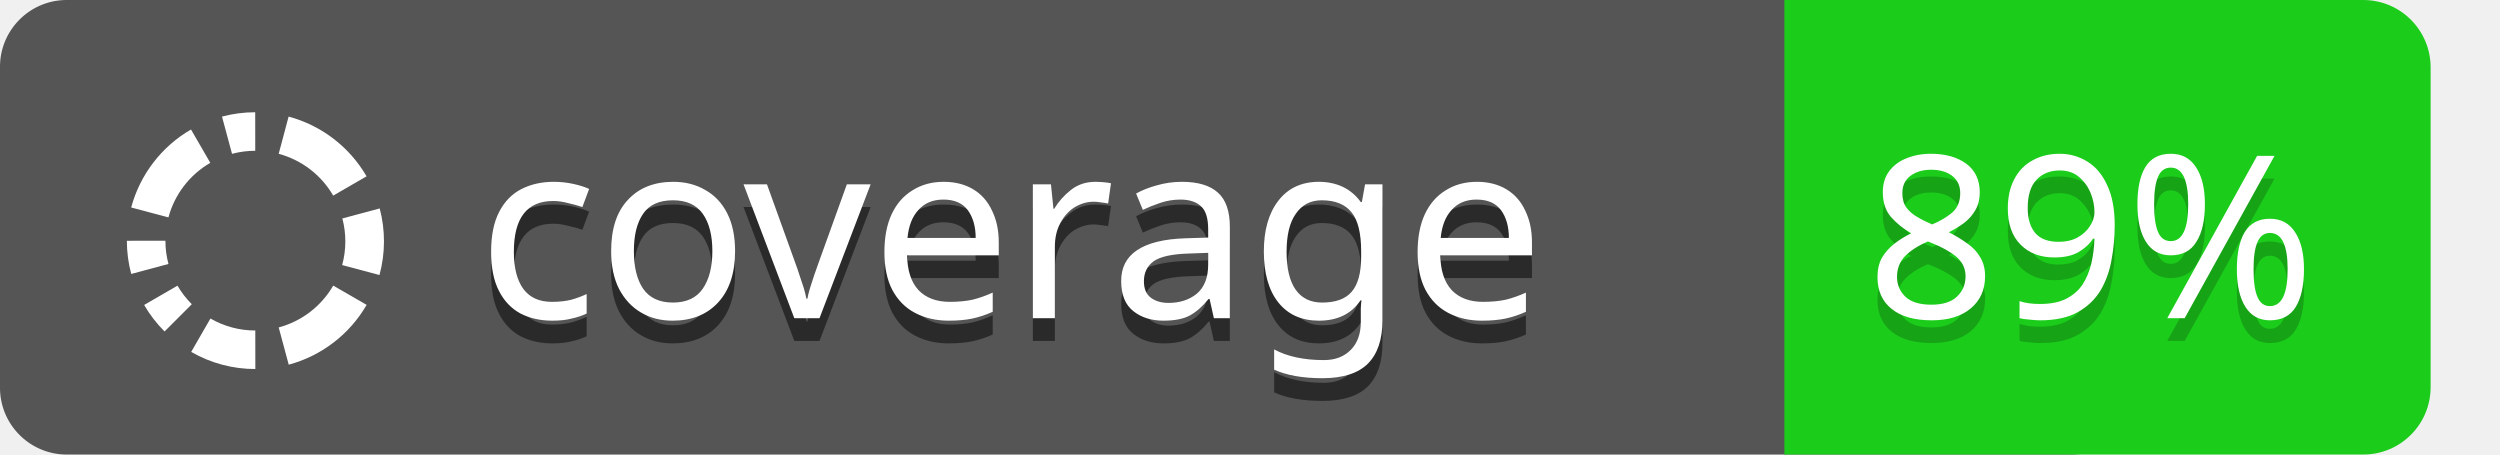
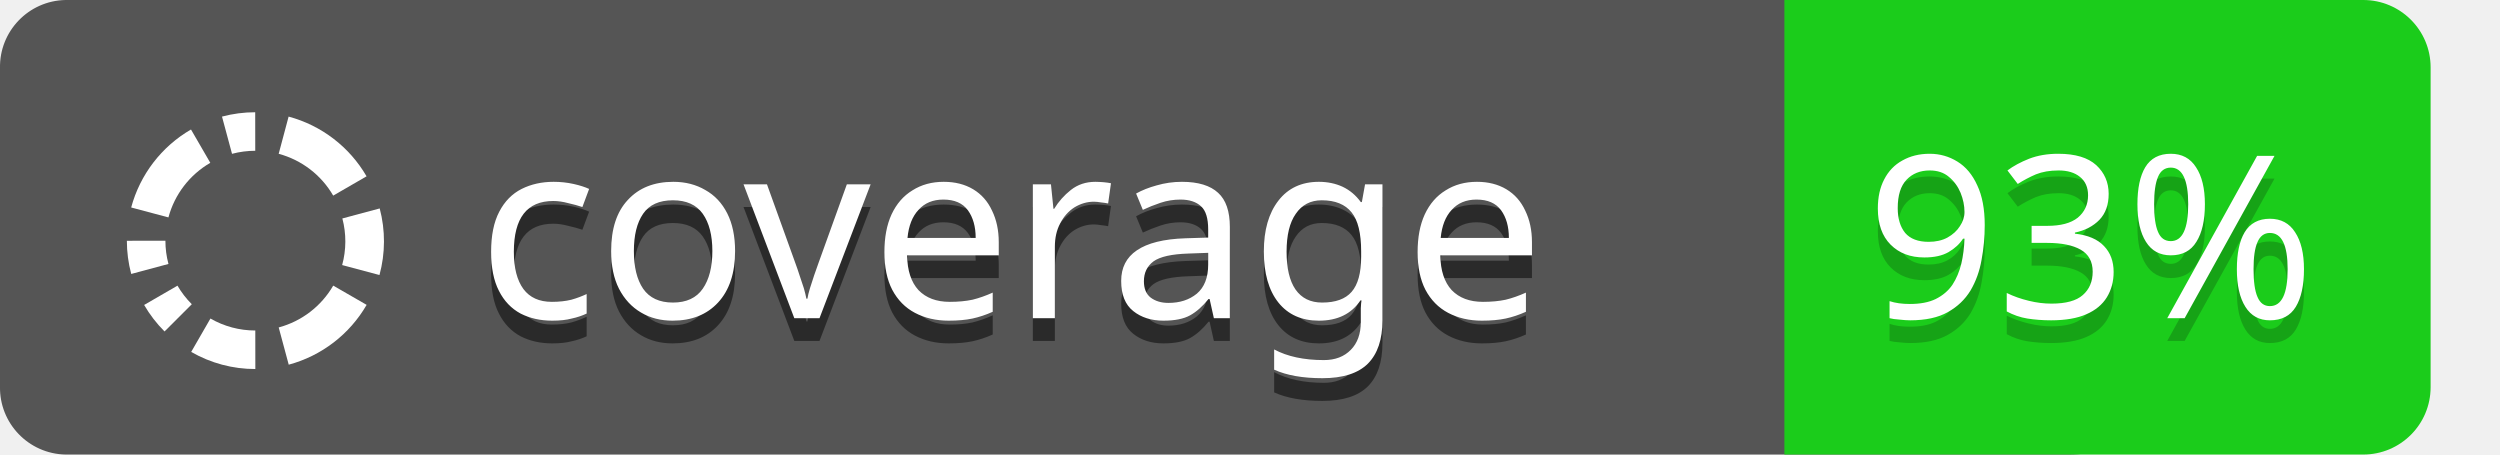
<svg xmlns="http://www.w3.org/2000/svg" width="110" height="20" font-family="Verdana, sans-serif">
  <path fill="#555" d="M91.023,0H4.201L4.2 0H2.879A2.941,2.941,0,0,0,0,3V17a2.941,2.941,0,0,0,2.879,3h88.144c2.32,0,4.201-1.343,4.201-3V3C95.224,1.343,93.343,0,91.023,0Z" />
  <g fill="#fff" transform="translate(0,0.7)">
    <path d="M7.411,8.866A3.965,3.965,0,0,1,9.253,6.464L8.404,4.998A5.663,5.663,0,0,0,5.772,8.429Z" />
    <path d="M10.209,6.068a3.976,3.976,0,0,1,1.022-.134l-.002-1.695a5.665,5.665,0,0,0-1.461.191Z" />
    <path d="M12.262,6.067a3.964,3.964,0,0,1,2.399,1.84L16.129,7.058a5.665,5.665,0,0,0-3.43-2.628Z" />
    <path d="M5.582,9.894a5.654,5.654,0,0,0,.192,1.46l1.638-.44A3.935,3.935,0,0,1,7.278,9.892l-1.696.002Z" />
    <path d="M6.342,12.718a5.664,5.664,0,0,0,.898,1.166L8.439,12.686a4.023,4.023,0,0,1-.63-.817Z" />
    <path d="M8.413,14.784a5.62,5.62,0,0,0,2.822.753l-.002-1.695a3.937,3.937,0,0,1-1.974-.527Z" />
    <path d="M14.662,11.867a3.964,3.964,0,0,1-2.399,1.841l.441,1.638a5.666,5.666,0,0,0,3.428-2.632Z" />
    <path d="M16.697,11.401a5.66,5.66,0,0,0,.01-2.93l-1.643.441a3.953,3.953,0,0,1-.009,2.051Z" />
  </g>
  <g>
    <text opacity="0.5" x="21" y="15" font-size="11">
        coverage
      </text>
    <text fill="#fff" x="21" y="14" font-size="11">
        coverage
      </text>
  </g>
  <g>
    <path fill="#1bcc1b" d="M81.478,0H106.947a0,0,0,0,1,0,0V20a0,0,0,0,1,0,0H81.478a2.965,2.965,0,0,1-2.965-2.965V2.965A2.965,2.965,0,0,1,81.478,0Z" transform="translate(185.4601 20) rotate(180)" />
    <text opacity="0.2" x="92" y="15" font-size="10" text-anchor="middle">
-         89%
+         93%
      </text>
    <text fill="#fff" x="92" y="14" font-size="10" text-anchor="middle">
-         89%
+         93%
      </text>
  </g>
</svg>
